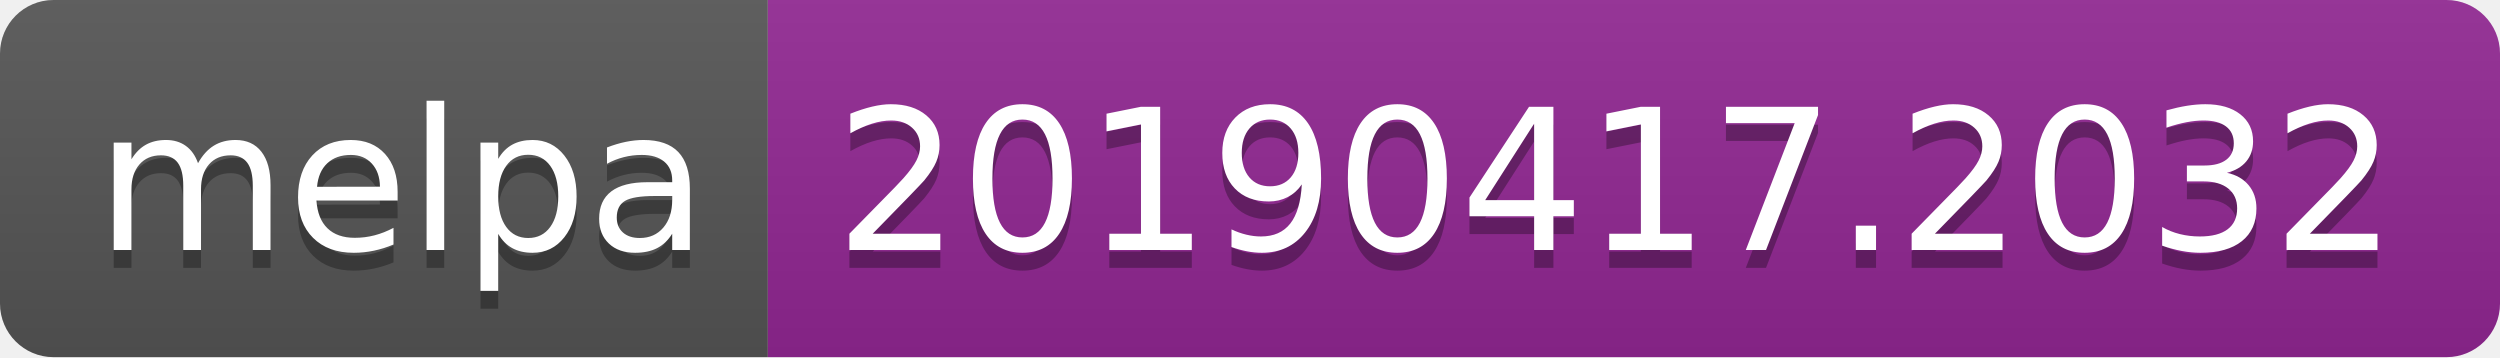
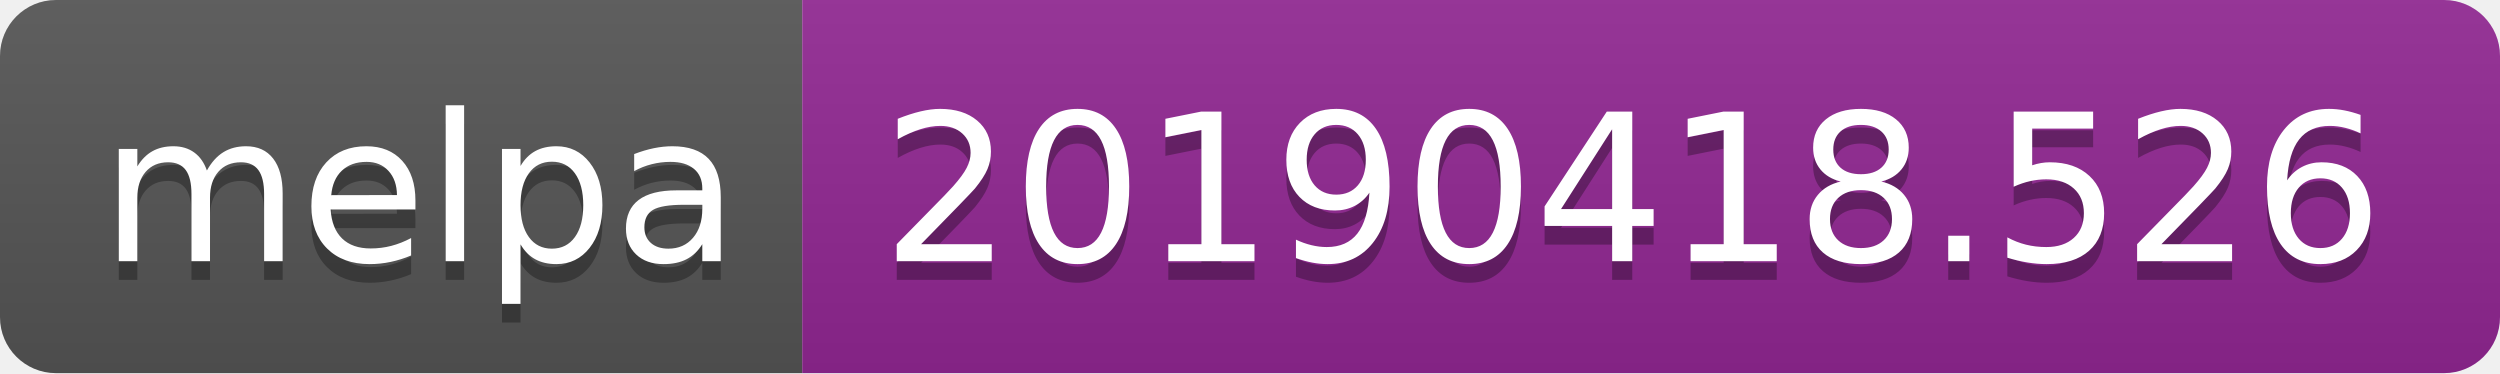
- <svg xmlns="http://www.w3.org/2000/svg" width="140" height="20">
+ <svg xmlns="http://www.w3.org/2000/svg" width="134" height="20">
  <linearGradient id="b" x2="0" y2="100%">
    <stop offset="0" stop-color="#bbb" stop-opacity=".1" />
    <stop offset="1" stop-opacity=".1" />
  </linearGradient>
  <clipPath id="a">
-     <rect width="140" height="20" rx="3" fill="#fff" />
+     <rect width="134" height="20" rx="3" fill="#fff" />
  </clipPath>
  <g clip-path="url(#a)">
    <path fill="#555" d="M0 0h43v20H0z" />
-     <path fill="#922793" d="M43 0h97v20H43z" />
-     <path fill="url(#b)" d="M0 0h140v20H0z" />
+     <path fill="#922793" d="M43 0h91v20H43z" />
+     <path fill="url(#b)" d="M0 0h134v20H0z" />
  </g>
  <g fill="#fff" text-anchor="middle" font-family="DejaVu Sans,Verdana,Geneva,sans-serif" font-size="110">
    <text x="225" y="150" fill="#010101" fill-opacity=".3" transform="scale(.1)" textLength="330">melpa</text>
    <text x="225" y="140" transform="scale(.1)" textLength="330">melpa</text>
-     <text x="905" y="150" fill="#010101" fill-opacity=".3" transform="scale(.1)" textLength="870">20190417.2032</text>
-     <text x="905" y="140" transform="scale(.1)" textLength="870">20190417.2032</text>
+     <text x="875" y="150" fill="#010101" fill-opacity=".3" transform="scale(.1)" textLength="810">20190418.526</text>
+     <text x="875" y="140" transform="scale(.1)" textLength="810">20190418.526</text>
  </g>
</svg>
